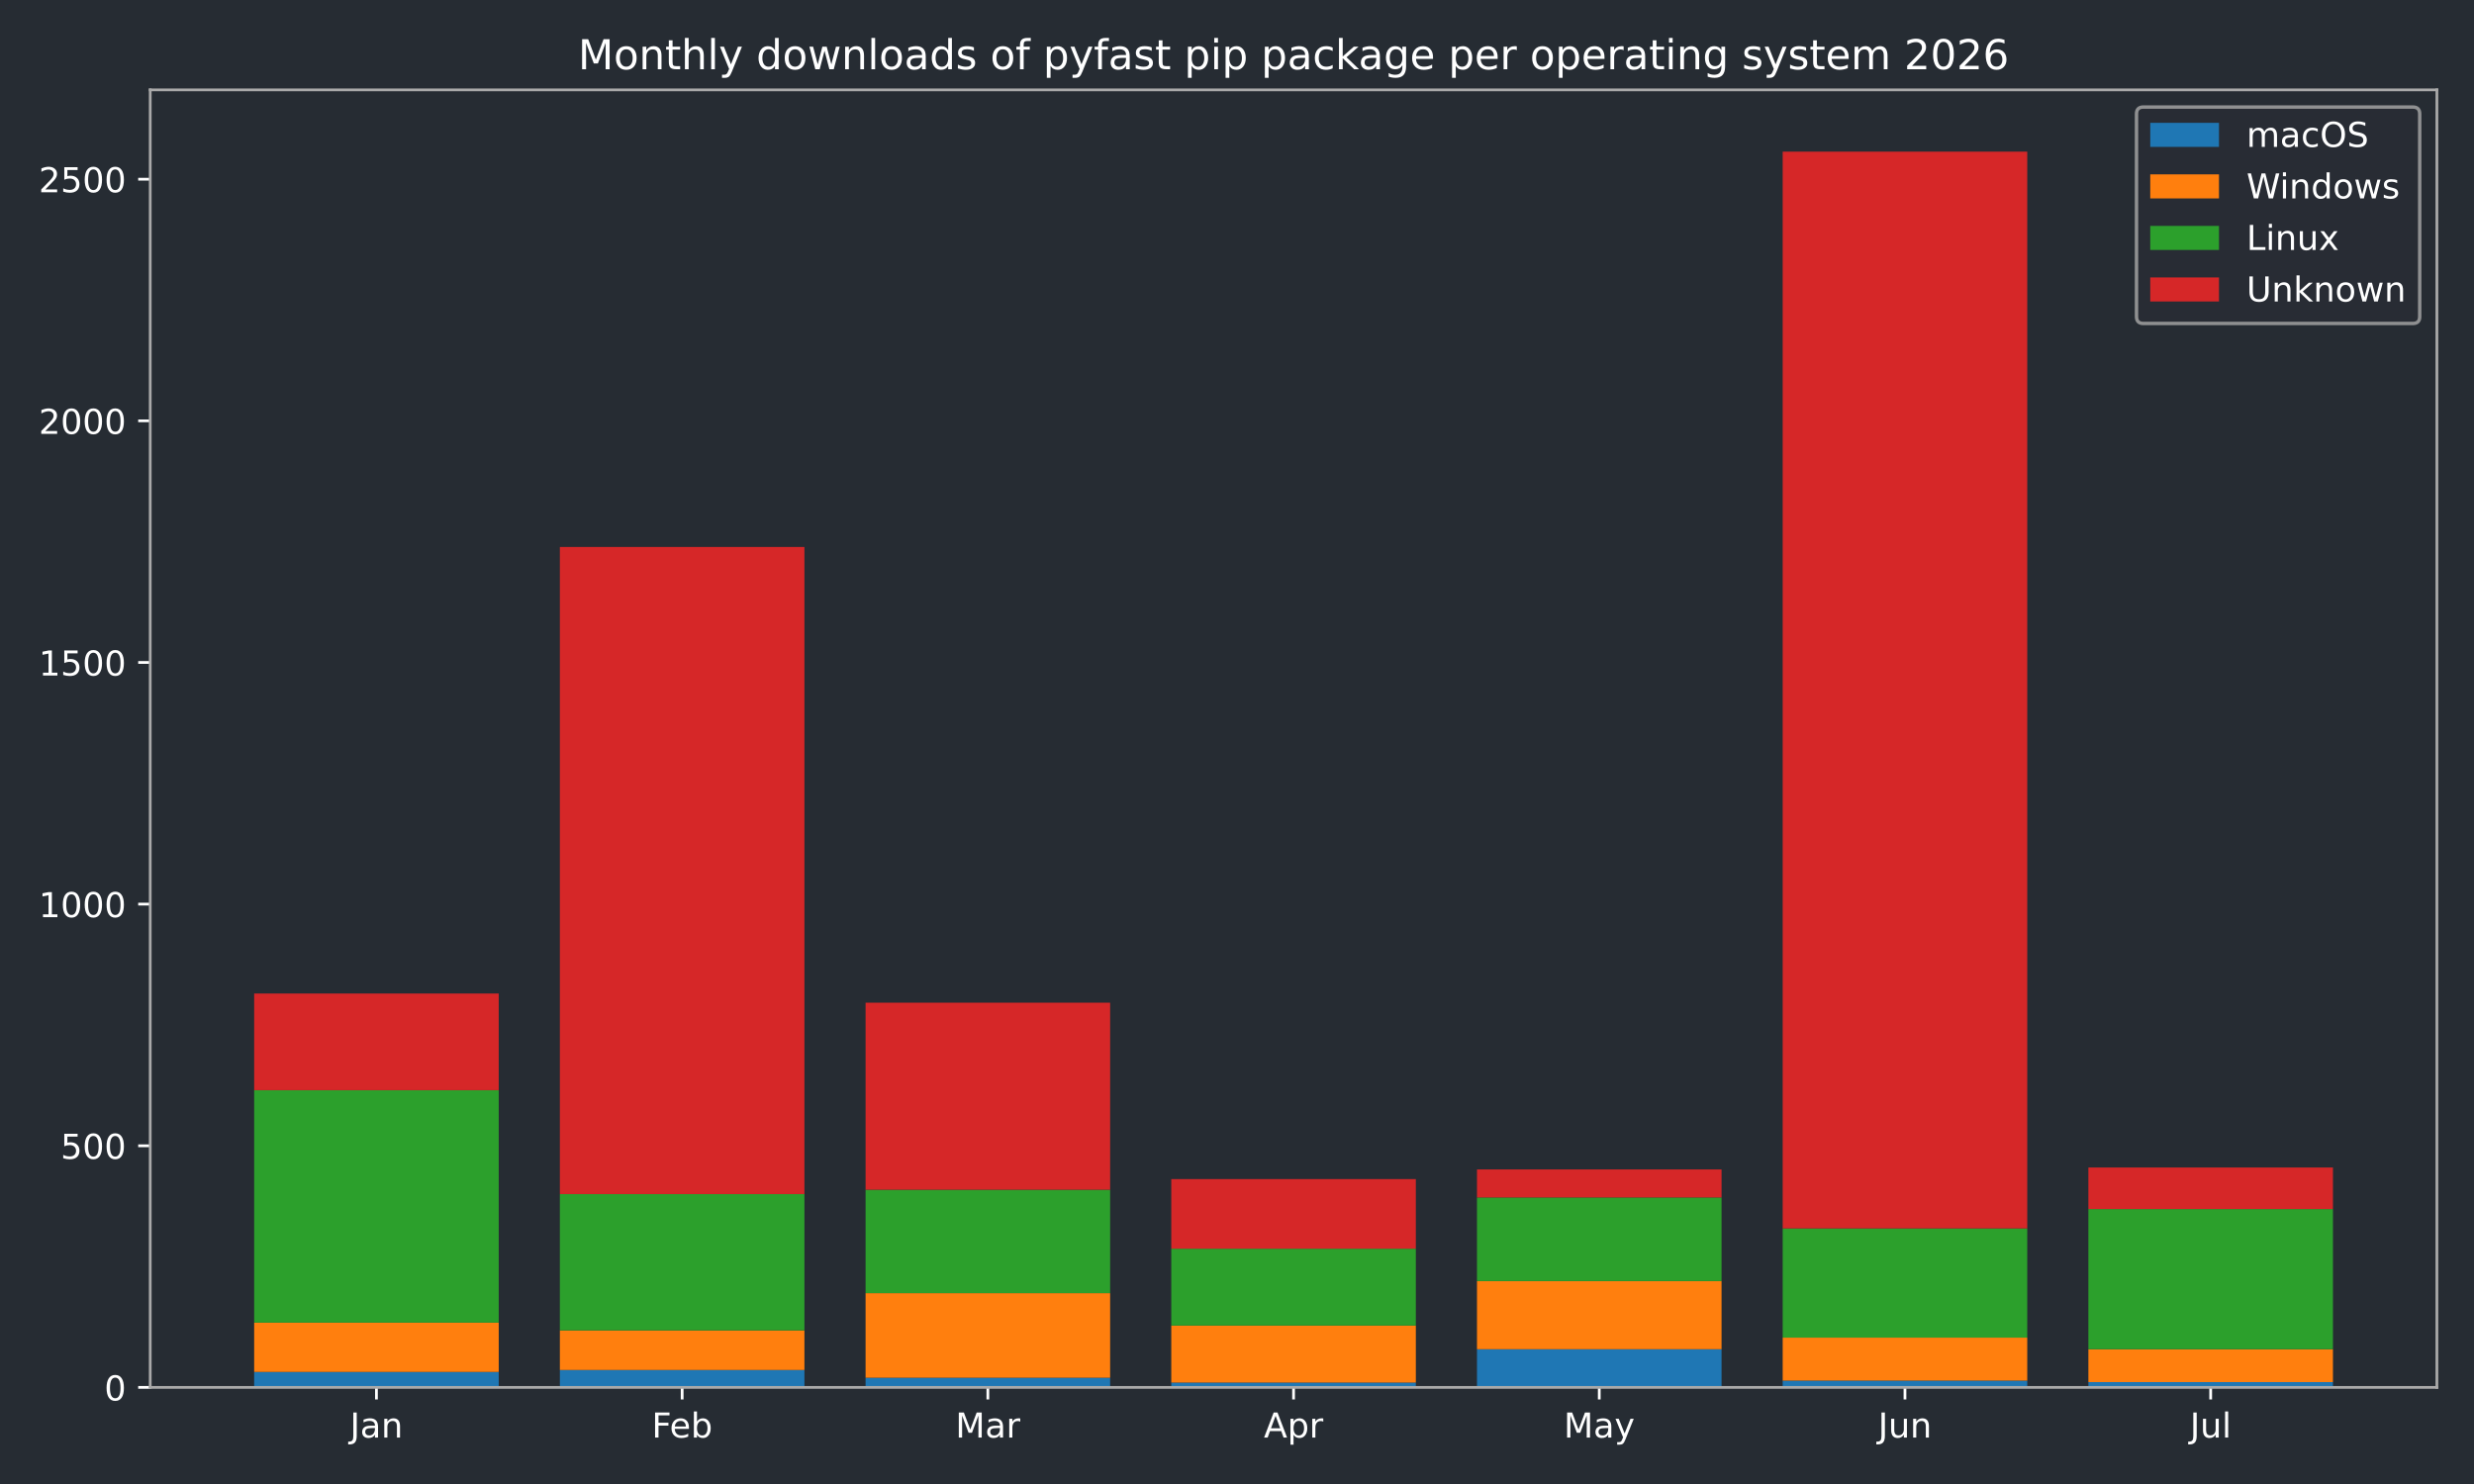
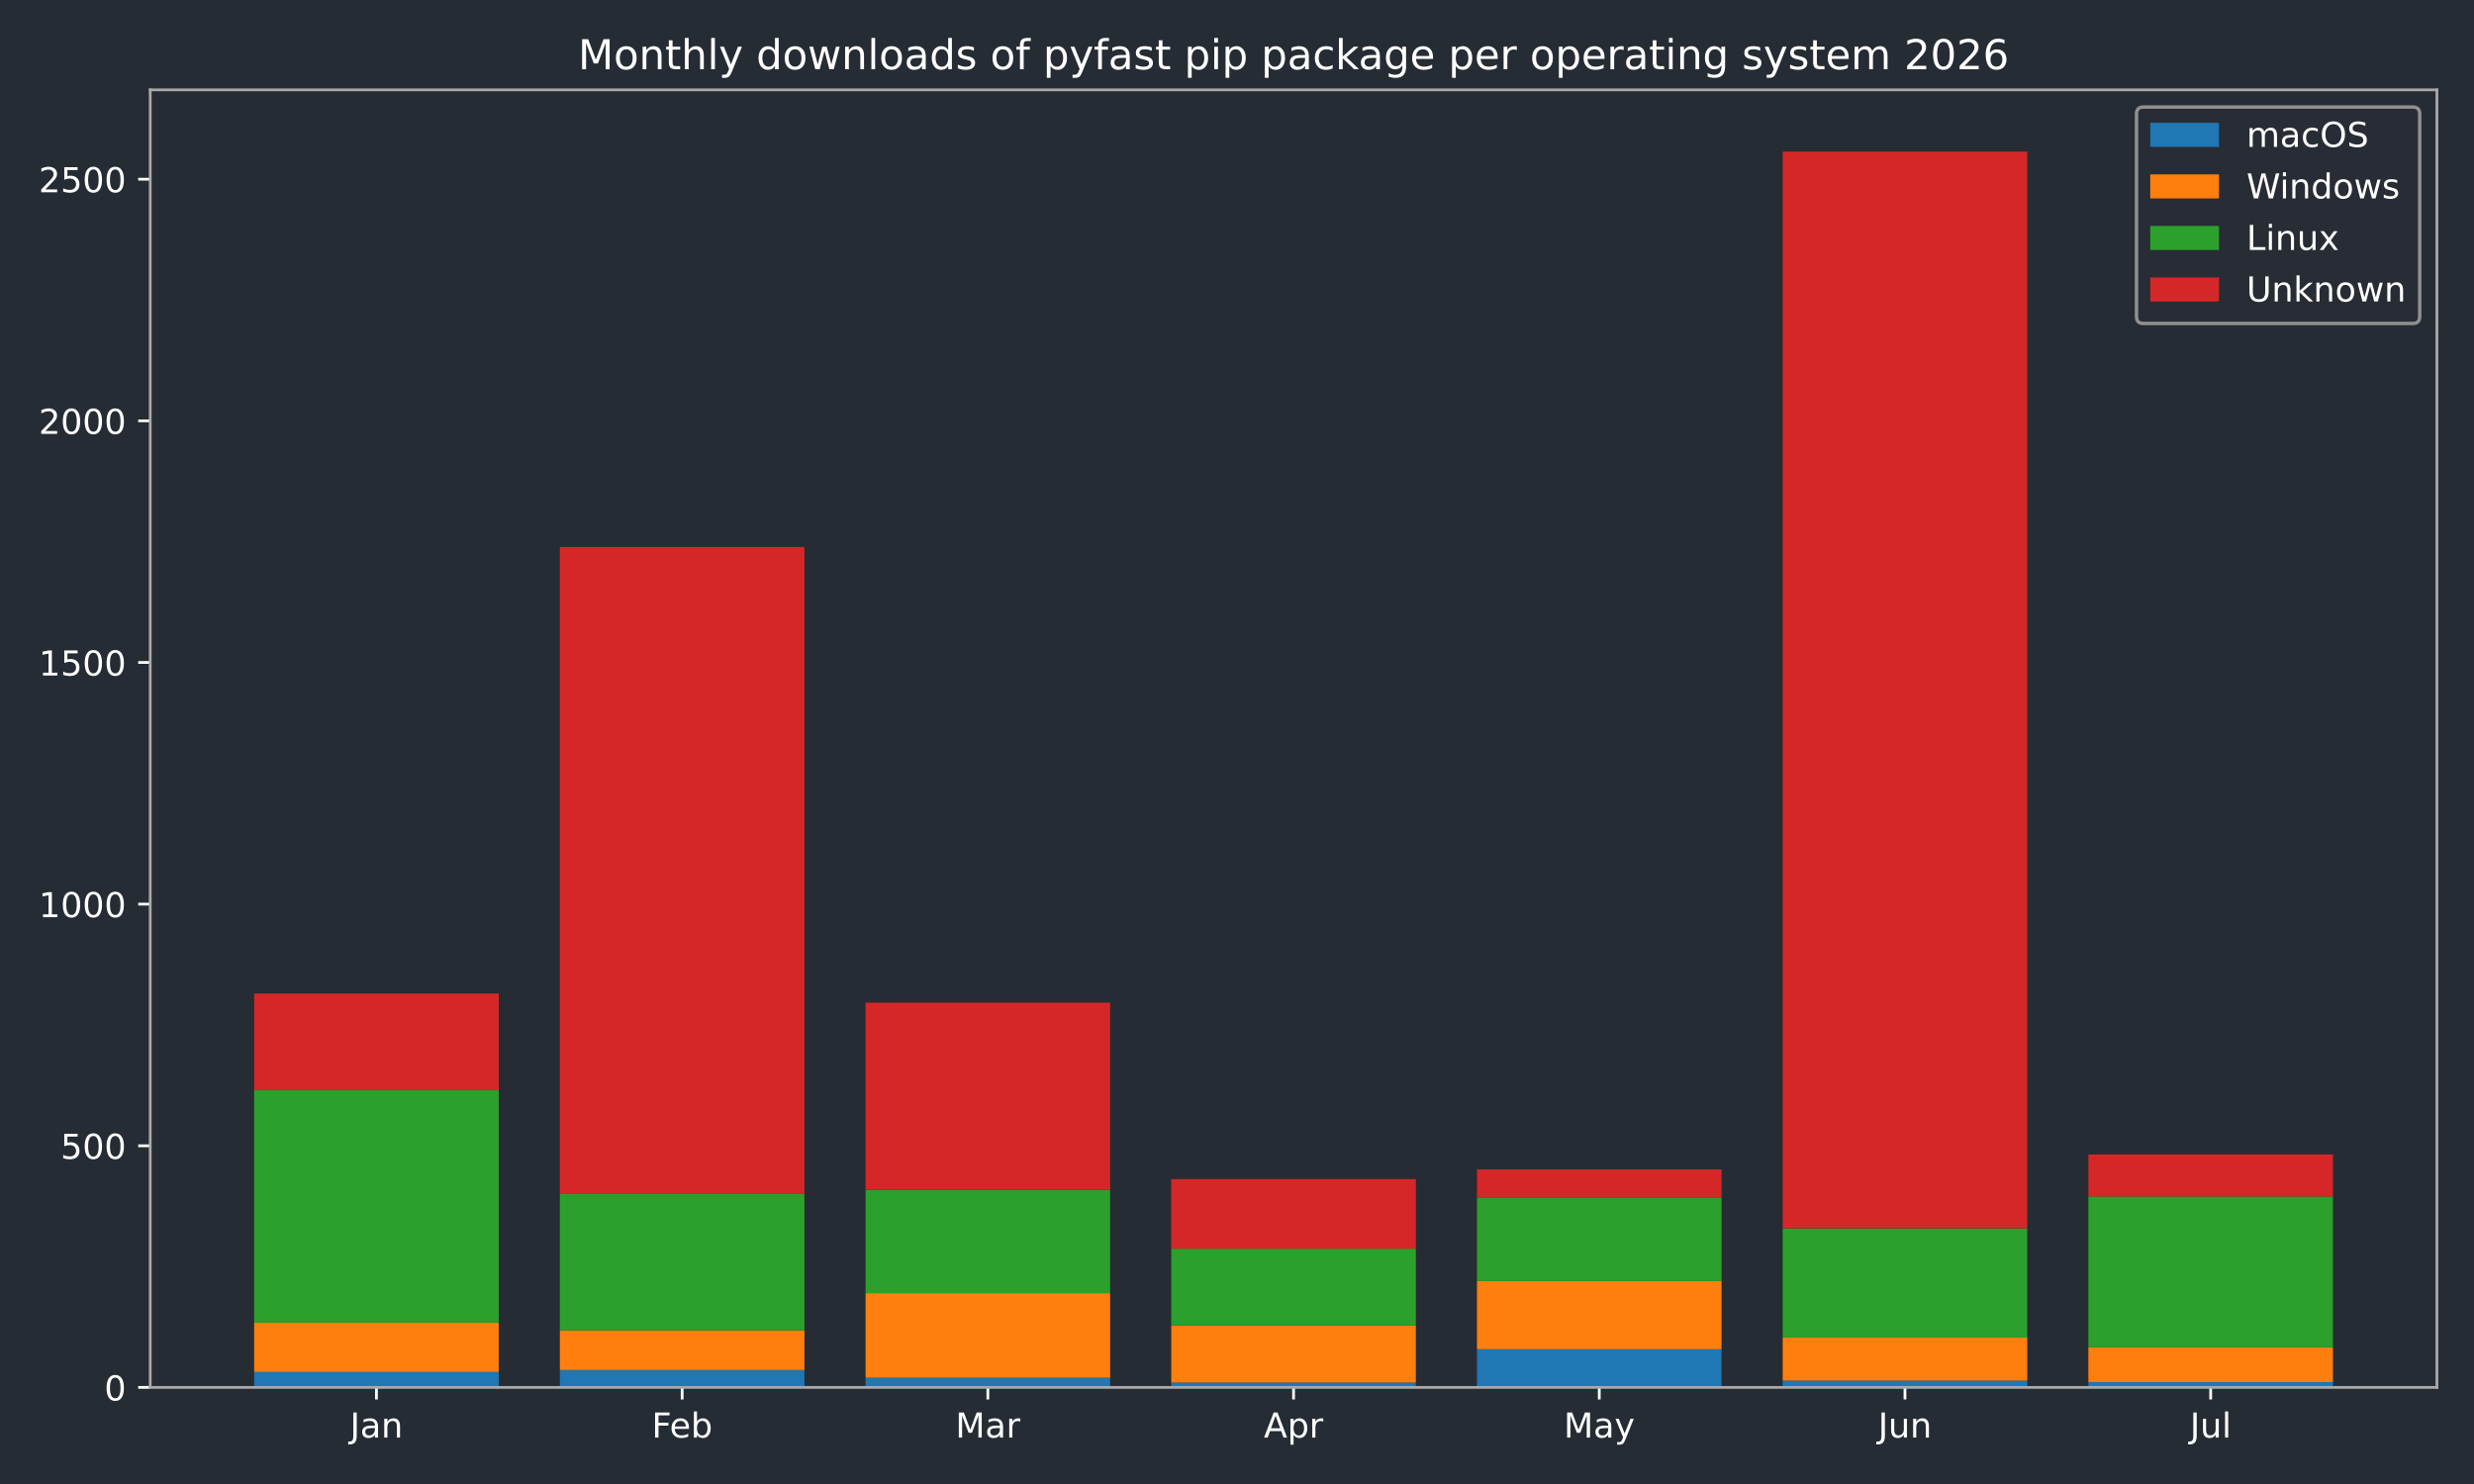
<svg xmlns="http://www.w3.org/2000/svg" xmlns:xlink="http://www.w3.org/1999/xlink" width="720pt" height="432pt" viewBox="0 0 720 432" version="1.1">
  <defs>
    <style type="text/css">*{stroke-linejoin: round; stroke-linecap: butt}</style>
  </defs>
  <g id="figure_1">
    <g id="patch_1">
      <path d="M 0 432  L 720 432  L 720 0  L 0 0  z " style="fill: #262c33" />
    </g>
    <g id="axes_1">
      <g id="patch_2">
        <path d="M 43.72 403.878  L 709.2 403.878  L 709.2 26.16  L 43.72 26.16  z " style="fill: #262c33" />
      </g>
      <g id="patch_3">
-         <path d="M 73.969 403.878  L 145.143 403.878  L 145.143 399.376  L 73.969 399.376  z " clip-path="url(#pcb0d1870b0)" style="fill: #1f77b4" />
+         <path d="M 73.969 403.878  L 145.143 403.878  L 145.143 399.376  L 73.969 399.376  z " clip-path="url(#pe5bd75e210)" style="fill: #1f77b4" />
      </g>
      <g id="patch_4">
-         <path d="M 162.937 403.878  L 234.111 403.878  L 234.111 398.813  L 162.937 398.813  z " clip-path="url(#pcb0d1870b0)" style="fill: #1f77b4" />
+         <path d="M 162.937 403.878  L 234.111 403.878  L 234.111 398.813  L 162.937 398.813  z " clip-path="url(#pe5bd75e210)" style="fill: #1f77b4" />
      </g>
      <g id="patch_5">
-         <path d="M 251.905 403.878  L 323.079 403.878  L 323.079 401.064  L 251.905 401.064  z " clip-path="url(#pcb0d1870b0)" style="fill: #1f77b4" />
+         <path d="M 251.905 403.878  L 323.079 403.878  L 323.079 401.064  L 251.905 401.064  z " clip-path="url(#pe5bd75e210)" style="fill: #1f77b4" />
      </g>
      <g id="patch_6">
-         <path d="M 340.873 403.878  L 412.047 403.878  L 412.047 402.471  L 340.873 402.471  z " clip-path="url(#pcb0d1870b0)" style="fill: #1f77b4" />
+         <path d="M 340.873 403.878  L 412.047 403.878  L 412.047 402.471  L 340.873 402.471  z " clip-path="url(#pe5bd75e210)" style="fill: #1f77b4" />
      </g>
      <g id="patch_7">
-         <path d="M 429.841 403.878  L 501.015 403.878  L 501.015 392.764  L 429.841 392.764  z " clip-path="url(#pcb0d1870b0)" style="fill: #1f77b4" />
+         <path d="M 429.841 403.878  L 501.015 403.878  L 501.015 392.764  L 429.841 392.764  z " clip-path="url(#pe5bd75e210)" style="fill: #1f77b4" />
      </g>
      <g id="patch_8">
-         <path d="M 518.809 403.878  L 589.983 403.878  L 589.983 401.908  L 518.809 401.908  z " clip-path="url(#pcb0d1870b0)" style="fill: #1f77b4" />
+         <path d="M 518.809 403.878  L 589.983 403.878  L 589.983 401.908  L 518.809 401.908  z " clip-path="url(#pe5bd75e210)" style="fill: #1f77b4" />
      </g>
      <g id="patch_9">
-         <path d="M 607.777 403.878  L 678.951 403.878  L 678.951 402.33  L 607.777 402.33  z " clip-path="url(#pcb0d1870b0)" style="fill: #1f77b4" />
+         <path d="M 607.777 403.878  L 678.951 403.878  L 678.951 402.33  L 607.777 402.33  z " clip-path="url(#pe5bd75e210)" style="fill: #1f77b4" />
      </g>
      <g id="patch_10">
-         <path d="M 73.969 399.376  L 145.143 399.376  L 145.143 385.026  L 73.969 385.026  z " clip-path="url(#pcb0d1870b0)" style="fill: #ff7f0e" />
+         <path d="M 73.969 399.376  L 145.143 399.376  L 145.143 385.026  L 73.969 385.026  z " clip-path="url(#pe5bd75e210)" style="fill: #ff7f0e" />
      </g>
      <g id="patch_11">
-         <path d="M 162.937 398.813  L 234.111 398.813  L 234.111 387.277  L 162.937 387.277  z " clip-path="url(#pcb0d1870b0)" style="fill: #ff7f0e" />
+         <path d="M 162.937 398.813  L 234.111 398.813  L 234.111 387.277  L 162.937 387.277  z " clip-path="url(#pe5bd75e210)" style="fill: #ff7f0e" />
      </g>
      <g id="patch_12">
-         <path d="M 251.905 401.064  L 323.079 401.064  L 323.079 376.444  L 251.905 376.444  z " clip-path="url(#pcb0d1870b0)" style="fill: #ff7f0e" />
+         <path d="M 251.905 401.064  L 323.079 401.064  L 323.079 376.444  L 251.905 376.444  z " clip-path="url(#pe5bd75e210)" style="fill: #ff7f0e" />
      </g>
      <g id="patch_13">
-         <path d="M 340.873 402.471  L 412.047 402.471  L 412.047 385.87  L 340.873 385.87  z " clip-path="url(#pcb0d1870b0)" style="fill: #ff7f0e" />
+         <path d="M 340.873 402.471  L 412.047 402.471  L 412.047 385.87  L 340.873 385.87  z " clip-path="url(#pe5bd75e210)" style="fill: #ff7f0e" />
      </g>
      <g id="patch_14">
-         <path d="M 429.841 392.764  L 501.015 392.764  L 501.015 372.927  L 429.841 372.927  z " clip-path="url(#pcb0d1870b0)" style="fill: #ff7f0e" />
+         <path d="M 429.841 392.764  L 501.015 392.764  L 501.015 372.927  L 429.841 372.927  z " clip-path="url(#pe5bd75e210)" style="fill: #ff7f0e" />
      </g>
      <g id="patch_15">
-         <path d="M 518.809 401.908  L 589.983 401.908  L 589.983 389.387  L 518.809 389.387  z " clip-path="url(#pcb0d1870b0)" style="fill: #ff7f0e" />
+         <path d="M 518.809 401.908  L 589.983 401.908  L 589.983 389.387  L 518.809 389.387  z " clip-path="url(#pe5bd75e210)" style="fill: #ff7f0e" />
      </g>
      <g id="patch_16">
-         <path d="M 607.777 402.33  L 678.951 402.33  L 678.951 392.764  L 607.777 392.764  z " clip-path="url(#pcb0d1870b0)" style="fill: #ff7f0e" />
+         <path d="M 607.777 402.33  L 678.951 402.33  L 678.951 392.201  L 607.777 392.201  z " clip-path="url(#pe5bd75e210)" style="fill: #ff7f0e" />
      </g>
      <g id="patch_17">
-         <path d="M 73.969 385.026  L 145.143 385.026  L 145.143 317.356  L 73.969 317.356  z " clip-path="url(#pcb0d1870b0)" style="fill: #2ca02c" />
+         <path d="M 73.969 385.026  L 145.143 385.026  L 145.143 317.356  L 73.969 317.356  z " clip-path="url(#pe5bd75e210)" style="fill: #2ca02c" />
      </g>
      <g id="patch_18">
-         <path d="M 162.937 387.277  L 234.111 387.277  L 234.111 347.604  L 162.937 347.604  z " clip-path="url(#pcb0d1870b0)" style="fill: #2ca02c" />
+         <path d="M 162.937 387.277  L 234.111 387.277  L 234.111 347.604  L 162.937 347.604  z " clip-path="url(#pe5bd75e210)" style="fill: #2ca02c" />
      </g>
      <g id="patch_19">
-         <path d="M 251.905 376.444  L 323.079 376.444  L 323.079 346.338  L 251.905 346.338  z " clip-path="url(#pcb0d1870b0)" style="fill: #2ca02c" />
+         <path d="M 251.905 376.444  L 323.079 376.444  L 323.079 346.338  L 251.905 346.338  z " clip-path="url(#pe5bd75e210)" style="fill: #2ca02c" />
      </g>
      <g id="patch_20">
-         <path d="M 340.873 385.87  L 412.047 385.87  L 412.047 363.501  L 340.873 363.501  z " clip-path="url(#pcb0d1870b0)" style="fill: #2ca02c" />
+         <path d="M 340.873 385.87  L 412.047 385.87  L 412.047 363.501  L 340.873 363.501  z " clip-path="url(#pe5bd75e210)" style="fill: #2ca02c" />
      </g>
      <g id="patch_21">
-         <path d="M 429.841 372.927  L 501.015 372.927  L 501.015 348.589  L 429.841 348.589  z " clip-path="url(#pcb0d1870b0)" style="fill: #2ca02c" />
+         <path d="M 429.841 372.927  L 501.015 372.927  L 501.015 348.589  L 429.841 348.589  z " clip-path="url(#pe5bd75e210)" style="fill: #2ca02c" />
      </g>
      <g id="patch_22">
-         <path d="M 518.809 389.387  L 589.983 389.387  L 589.983 357.592  L 518.809 357.592  z " clip-path="url(#pcb0d1870b0)" style="fill: #2ca02c" />
+         <path d="M 518.809 389.387  L 589.983 389.387  L 589.983 357.592  L 518.809 357.592  z " clip-path="url(#pe5bd75e210)" style="fill: #2ca02c" />
      </g>
      <g id="patch_23">
-         <path d="M 607.777 392.764  L 678.951 392.764  L 678.951 351.965  L 607.777 351.965  z " clip-path="url(#pcb0d1870b0)" style="fill: #2ca02c" />
+         <path d="M 607.777 392.201  L 678.951 392.201  L 678.951 348.307  L 607.777 348.307  z " clip-path="url(#pe5bd75e210)" style="fill: #2ca02c" />
      </g>
      <g id="patch_24">
-         <path d="M 73.969 317.356  L 145.143 317.356  L 145.143 289.22  L 73.969 289.22  z " clip-path="url(#pcb0d1870b0)" style="fill: #d62728" />
+         <path d="M 73.969 317.356  L 145.143 317.356  L 145.143 289.22  L 73.969 289.22  z " clip-path="url(#pe5bd75e210)" style="fill: #d62728" />
      </g>
      <g id="patch_25">
-         <path d="M 162.937 347.604  L 234.111 347.604  L 234.111 159.227  L 162.937 159.227  z " clip-path="url(#pcb0d1870b0)" style="fill: #d62728" />
+         <path d="M 162.937 347.604  L 234.111 347.604  L 234.111 159.227  L 162.937 159.227  z " clip-path="url(#pe5bd75e210)" style="fill: #d62728" />
      </g>
      <g id="patch_26">
-         <path d="M 251.905 346.338  L 323.079 346.338  L 323.079 291.893  L 251.905 291.893  z " clip-path="url(#pcb0d1870b0)" style="fill: #d62728" />
+         <path d="M 251.905 346.338  L 323.079 346.338  L 323.079 291.893  L 251.905 291.893  z " clip-path="url(#pe5bd75e210)" style="fill: #d62728" />
      </g>
      <g id="patch_27">
-         <path d="M 340.873 363.501  L 412.047 363.501  L 412.047 343.242  L 340.873 343.242  z " clip-path="url(#pcb0d1870b0)" style="fill: #d62728" />
+         <path d="M 340.873 363.501  L 412.047 363.501  L 412.047 343.242  L 340.873 343.242  z " clip-path="url(#pe5bd75e210)" style="fill: #d62728" />
      </g>
      <g id="patch_28">
-         <path d="M 429.841 348.589  L 501.015 348.589  L 501.015 340.429  L 429.841 340.429  z " clip-path="url(#pcb0d1870b0)" style="fill: #d62728" />
+         <path d="M 429.841 348.589  L 501.015 348.589  L 501.015 340.429  L 429.841 340.429  z " clip-path="url(#pe5bd75e210)" style="fill: #d62728" />
      </g>
      <g id="patch_29">
-         <path d="M 518.809 357.592  L 589.983 357.592  L 589.983 44.147  L 518.809 44.147  z " clip-path="url(#pcb0d1870b0)" style="fill: #d62728" />
+         <path d="M 518.809 357.592  L 589.983 357.592  L 589.983 44.147  L 518.809 44.147  z " clip-path="url(#pe5bd75e210)" style="fill: #d62728" />
      </g>
      <g id="patch_30">
-         <path d="M 607.777 351.965  L 678.951 351.965  L 678.951 339.866  L 607.777 339.866  z " clip-path="url(#pcb0d1870b0)" style="fill: #d62728" />
+         <path d="M 607.777 348.307  L 678.951 348.307  L 678.951 336.068  L 607.777 336.068  z " clip-path="url(#pe5bd75e210)" style="fill: #d62728" />
      </g>
      <g id="matplotlib.axis_1">
        <g id="xtick_1">
          <g id="line2d_1">
            <defs>
-               <path id="m9b8d3c5e21" d="M 0 0  L 0 3.5  " style="stroke: #ffffff; stroke-width: 0.8" />
+               <path id="m3f48639be4" d="M 0 0  L 0 3.5  " style="stroke: #ffffff; stroke-width: 0.8" />
            </defs>
            <g>
-               <use xlink:href="#m9b8d3c5e21" x="109.556" y="403.878" style="fill: #ffffff; stroke: #ffffff; stroke-width: 0.8" />
+               <use xlink:href="#m3f48639be4" x="109.556" y="403.878" style="fill: #ffffff; stroke: #ffffff; stroke-width: 0.8" />
            </g>
          </g>
          <g id="text_1">
            <g style="fill: #ffffff" transform="translate(101.8484 418.4753) scale(0.1 -0.1)">
              <defs>
                <path id="DejaVuSans-2d" d="M 628 4666  L 1259 4666  L 1259 325  Q 1259 -519 939 -900  Q 619 -1281 -91 -1281  L -331 -1281  L -331 -750  L -134 -750  Q 284 -750 456 -515  Q 628 -281 628 325  L 628 4666  z " transform="scale(0.015625)" />
                <path id="DejaVuSans-44" d="M 2194 1759  Q 1497 1759 1228 1600  Q 959 1441 959 1056  Q 959 750 1161 570  Q 1363 391 1709 391  Q 2188 391 2477 730  Q 2766 1069 2766 1631  L 2766 1759  L 2194 1759  z M 3341 1997  L 3341 0  L 2766 0  L 2766 531  Q 2569 213 2275 61  Q 1981 -91 1556 -91  Q 1019 -91 701 211  Q 384 513 384 1019  Q 384 1609 779 1909  Q 1175 2209 1959 2209  L 2766 2209  L 2766 2266  Q 2766 2663 2505 2880  Q 2244 3097 1772 3097  Q 1472 3097 1187 3025  Q 903 2953 641 2809  L 641 3341  Q 956 3463 1253 3523  Q 1550 3584 1831 3584  Q 2591 3584 2966 3190  Q 3341 2797 3341 1997  z " transform="scale(0.015625)" />
                <path id="DejaVuSans-51" d="M 3513 2113  L 3513 0  L 2938 0  L 2938 2094  Q 2938 2591 2744 2837  Q 2550 3084 2163 3084  Q 1697 3084 1428 2787  Q 1159 2491 1159 1978  L 1159 0  L 581 0  L 581 3500  L 1159 3500  L 1159 2956  Q 1366 3272 1645 3428  Q 1925 3584 2291 3584  Q 2894 3584 3203 3211  Q 3513 2838 3513 2113  z " transform="scale(0.015625)" />
              </defs>
              <use xlink:href="#DejaVuSans-2d" />
              <use xlink:href="#DejaVuSans-44" transform="translate(29.5 0)" />
              <use xlink:href="#DejaVuSans-51" transform="translate(90.78125 0)" />
            </g>
          </g>
        </g>
        <g id="xtick_2">
          <g id="line2d_2">
            <g>
-               <use xlink:href="#m9b8d3c5e21" x="198.524" y="403.878" style="fill: #ffffff; stroke: #ffffff; stroke-width: 0.8" />
+               <use xlink:href="#m3f48639be4" x="198.524" y="403.878" style="fill: #ffffff; stroke: #ffffff; stroke-width: 0.8" />
            </g>
          </g>
          <g id="text_2">
            <g style="fill: #ffffff" transform="translate(189.671 418.4761) scale(0.1 -0.1)">
              <defs>
                <path id="DejaVuSans-29" d="M 628 4666  L 3309 4666  L 3309 4134  L 1259 4134  L 1259 2759  L 3109 2759  L 3109 2228  L 1259 2228  L 1259 0  L 628 0  L 628 4666  z " transform="scale(0.015625)" />
                <path id="DejaVuSans-48" d="M 3597 1894  L 3597 1613  L 953 1613  Q 991 1019 1311 708  Q 1631 397 2203 397  Q 2534 397 2845 478  Q 3156 559 3463 722  L 3463 178  Q 3153 47 2828 -22  Q 2503 -91 2169 -91  Q 1331 -91 842 396  Q 353 884 353 1716  Q 353 2575 817 3079  Q 1281 3584 2069 3584  Q 2775 3584 3186 3129  Q 3597 2675 3597 1894  z M 3022 2063  Q 3016 2534 2758 2815  Q 2500 3097 2075 3097  Q 1594 3097 1305 2825  Q 1016 2553 972 2059  L 3022 2063  z " transform="scale(0.015625)" />
                <path id="DejaVuSans-45" d="M 3116 1747  Q 3116 2381 2855 2742  Q 2594 3103 2138 3103  Q 1681 3103 1420 2742  Q 1159 2381 1159 1747  Q 1159 1113 1420 752  Q 1681 391 2138 391  Q 2594 391 2855 752  Q 3116 1113 3116 1747  z M 1159 2969  Q 1341 3281 1617 3432  Q 1894 3584 2278 3584  Q 2916 3584 3314 3078  Q 3713 2572 3713 1747  Q 3713 922 3314 415  Q 2916 -91 2278 -91  Q 1894 -91 1617 61  Q 1341 213 1159 525  L 1159 0  L 581 0  L 581 4863  L 1159 4863  L 1159 2969  z " transform="scale(0.015625)" />
              </defs>
              <use xlink:href="#DejaVuSans-29" />
              <use xlink:href="#DejaVuSans-48" transform="translate(52.04688 0)" />
              <use xlink:href="#DejaVuSans-45" transform="translate(113.5781 0)" />
            </g>
          </g>
        </g>
        <g id="xtick_3">
          <g id="line2d_3">
            <g>
-               <use xlink:href="#m9b8d3c5e21" x="287.492" y="403.878" style="fill: #ffffff; stroke: #ffffff; stroke-width: 0.8" />
+               <use xlink:href="#m3f48639be4" x="287.492" y="403.878" style="fill: #ffffff; stroke: #ffffff; stroke-width: 0.8" />
            </g>
          </g>
          <g id="text_3">
            <g style="fill: #ffffff" transform="translate(278.0585 418.4753) scale(0.1 -0.1)">
              <defs>
                <path id="DejaVuSans-30" d="M 628 4666  L 1569 4666  L 2759 1491  L 3956 4666  L 4897 4666  L 4897 0  L 4281 0  L 4281 4097  L 3078 897  L 2444 897  L 1241 4097  L 1241 0  L 628 0  L 628 4666  z " transform="scale(0.015625)" />
                <path id="DejaVuSans-55" d="M 2631 2963  Q 2534 3019 2420 3045  Q 2306 3072 2169 3072  Q 1681 3072 1420 2755  Q 1159 2438 1159 1844  L 1159 0  L 581 0  L 581 3500  L 1159 3500  L 1159 2956  Q 1341 3275 1631 3429  Q 1922 3584 2338 3584  Q 2397 3584 2469 3576  Q 2541 3569 2628 3553  L 2631 2963  z " transform="scale(0.015625)" />
              </defs>
              <use xlink:href="#DejaVuSans-30" />
              <use xlink:href="#DejaVuSans-44" transform="translate(86.28125 0)" />
              <use xlink:href="#DejaVuSans-55" transform="translate(147.5625 0)" />
            </g>
          </g>
        </g>
        <g id="xtick_4">
          <g id="line2d_4">
            <g>
-               <use xlink:href="#m9b8d3c5e21" x="376.46" y="403.878" style="fill: #ffffff; stroke: #ffffff; stroke-width: 0.8" />
+               <use xlink:href="#m3f48639be4" x="376.46" y="403.878" style="fill: #ffffff; stroke: #ffffff; stroke-width: 0.8" />
            </g>
          </g>
          <g id="text_4">
            <g style="fill: #ffffff" transform="translate(367.81 418.4753) scale(0.1 -0.1)">
              <defs>
                <path id="DejaVuSans-24" d="M 2188 4044  L 1331 1722  L 3047 1722  L 2188 4044  z M 1831 4666  L 2547 4666  L 4325 0  L 3669 0  L 3244 1197  L 1141 1197  L 716 0  L 50 0  L 1831 4666  z " transform="scale(0.015625)" />
                <path id="DejaVuSans-53" d="M 1159 525  L 1159 -1331  L 581 -1331  L 581 3500  L 1159 3500  L 1159 2969  Q 1341 3281 1617 3432  Q 1894 3584 2278 3584  Q 2916 3584 3314 3078  Q 3713 2572 3713 1747  Q 3713 922 3314 415  Q 2916 -91 2278 -91  Q 1894 -91 1617 61  Q 1341 213 1159 525  z M 3116 1747  Q 3116 2381 2855 2742  Q 2594 3103 2138 3103  Q 1681 3103 1420 2742  Q 1159 2381 1159 1747  Q 1159 1113 1420 752  Q 1681 391 2138 391  Q 2594 391 2855 752  Q 3116 1113 3116 1747  z " transform="scale(0.015625)" />
              </defs>
              <use xlink:href="#DejaVuSans-24" />
              <use xlink:href="#DejaVuSans-53" transform="translate(68.40625 0)" />
              <use xlink:href="#DejaVuSans-55" transform="translate(131.8906 0)" />
            </g>
          </g>
        </g>
        <g id="xtick_5">
          <g id="line2d_5">
            <g>
-               <use xlink:href="#m9b8d3c5e21" x="465.428" y="403.878" style="fill: #ffffff; stroke: #ffffff; stroke-width: 0.8" />
+               <use xlink:href="#m3f48639be4" x="465.428" y="403.878" style="fill: #ffffff; stroke: #ffffff; stroke-width: 0.8" />
            </g>
          </g>
          <g id="text_5">
            <g style="fill: #ffffff" transform="translate(455.0904 418.4753) scale(0.1 -0.1)">
              <defs>
                <path id="DejaVuSans-5c" d="M 2059 -325  Q 1816 -950 1584 -1140  Q 1353 -1331 966 -1331  L 506 -1331  L 506 -850  L 844 -850  Q 1081 -850 1212 -737  Q 1344 -625 1503 -206  L 1606 56  L 191 3500  L 800 3500  L 1894 763  L 2988 3500  L 3597 3500  L 2059 -325  z " transform="scale(0.015625)" />
              </defs>
              <use xlink:href="#DejaVuSans-30" />
              <use xlink:href="#DejaVuSans-44" transform="translate(86.28125 0)" />
              <use xlink:href="#DejaVuSans-5c" transform="translate(147.5625 0)" />
            </g>
          </g>
        </g>
        <g id="xtick_6">
          <g id="line2d_6">
            <g>
-               <use xlink:href="#m9b8d3c5e21" x="554.396" y="403.878" style="fill: #ffffff; stroke: #ffffff; stroke-width: 0.8" />
+               <use xlink:href="#m3f48639be4" x="554.396" y="403.878" style="fill: #ffffff; stroke: #ffffff; stroke-width: 0.8" />
            </g>
          </g>
          <g id="text_6">
            <g style="fill: #ffffff" transform="translate(546.5833 418.4753) scale(0.1 -0.1)">
              <defs>
                <path id="DejaVuSans-58" d="M 544 1381  L 544 3500  L 1119 3500  L 1119 1403  Q 1119 906 1312 657  Q 1506 409 1894 409  Q 2359 409 2629 706  Q 2900 1003 2900 1516  L 2900 3500  L 3475 3500  L 3475 0  L 2900 0  L 2900 538  Q 2691 219 2414 64  Q 2138 -91 1772 -91  Q 1169 -91 856 284  Q 544 659 544 1381  z M 1991 3584  L 1991 3584  z " transform="scale(0.015625)" />
              </defs>
              <use xlink:href="#DejaVuSans-2d" />
              <use xlink:href="#DejaVuSans-58" transform="translate(29.5 0)" />
              <use xlink:href="#DejaVuSans-51" transform="translate(92.875 0)" />
            </g>
          </g>
        </g>
        <g id="xtick_7">
          <g id="line2d_7">
            <g>
-               <use xlink:href="#m9b8d3c5e21" x="643.364" y="403.878" style="fill: #ffffff; stroke: #ffffff; stroke-width: 0.8" />
+               <use xlink:href="#m3f48639be4" x="643.364" y="403.878" style="fill: #ffffff; stroke: #ffffff; stroke-width: 0.8" />
            </g>
          </g>
          <g id="text_7">
            <g style="fill: #ffffff" transform="translate(637.3309 418.4761) scale(0.1 -0.1)">
              <defs>
                <path id="DejaVuSans-4f" d="M 603 4863  L 1178 4863  L 1178 0  L 603 0  L 603 4863  z " transform="scale(0.015625)" />
              </defs>
              <use xlink:href="#DejaVuSans-2d" />
              <use xlink:href="#DejaVuSans-58" transform="translate(29.5 0)" />
              <use xlink:href="#DejaVuSans-4f" transform="translate(92.875 0)" />
            </g>
          </g>
        </g>
      </g>
      <g id="matplotlib.axis_2">
        <g id="ytick_1">
          <g id="line2d_8">
            <defs>
-               <path id="mb8d571b387" d="M 0 0  L -3.5 0  " style="stroke: #ffffff; stroke-width: 0.8" />
+               <path id="m3f237dcfa7" d="M 0 0  L -3.5 0  " style="stroke: #ffffff; stroke-width: 0.8" />
            </defs>
            <g>
-               <use xlink:href="#mb8d571b387" x="43.72" y="403.878" style="fill: #ffffff; stroke: #ffffff; stroke-width: 0.8" />
+               <use xlink:href="#m3f237dcfa7" x="43.72" y="403.878" style="fill: #ffffff; stroke: #ffffff; stroke-width: 0.8" />
            </g>
          </g>
          <g id="text_8">
            <g style="fill: #ffffff" transform="translate(30.3575 407.6765) scale(0.1 -0.1)">
              <defs>
                <path id="DejaVuSans-13" d="M 2034 4250  Q 1547 4250 1301 3770  Q 1056 3291 1056 2328  Q 1056 1369 1301 889  Q 1547 409 2034 409  Q 2525 409 2770 889  Q 3016 1369 3016 2328  Q 3016 3291 2770 3770  Q 2525 4250 2034 4250  z M 2034 4750  Q 2819 4750 3233 4129  Q 3647 3509 3647 2328  Q 3647 1150 3233 529  Q 2819 -91 2034 -91  Q 1250 -91 836 529  Q 422 1150 422 2328  Q 422 3509 836 4129  Q 1250 4750 2034 4750  z " transform="scale(0.015625)" />
              </defs>
              <use xlink:href="#DejaVuSans-13" />
            </g>
          </g>
        </g>
        <g id="ytick_2">
          <g id="line2d_9">
            <g>
-               <use xlink:href="#mb8d571b387" x="43.72" y="333.535" style="fill: #ffffff; stroke: #ffffff; stroke-width: 0.8" />
+               <use xlink:href="#m3f237dcfa7" x="43.72" y="333.535" style="fill: #ffffff; stroke: #ffffff; stroke-width: 0.8" />
            </g>
          </g>
          <g id="text_9">
            <g style="fill: #ffffff" transform="translate(17.6325 337.3341) scale(0.1 -0.1)">
              <defs>
                <path id="DejaVuSans-18" d="M 691 4666  L 3169 4666  L 3169 4134  L 1269 4134  L 1269 2991  Q 1406 3038 1543 3061  Q 1681 3084 1819 3084  Q 2600 3084 3056 2656  Q 3513 2228 3513 1497  Q 3513 744 3044 326  Q 2575 -91 1722 -91  Q 1428 -91 1123 -41  Q 819 9 494 109  L 494 744  Q 775 591 1075 516  Q 1375 441 1709 441  Q 2250 441 2565 725  Q 2881 1009 2881 1497  Q 2881 1984 2565 2268  Q 2250 2553 1709 2553  Q 1456 2553 1204 2497  Q 953 2441 691 2322  L 691 4666  z " transform="scale(0.015625)" />
              </defs>
              <use xlink:href="#DejaVuSans-18" />
              <use xlink:href="#DejaVuSans-13" transform="translate(63.625 0)" />
              <use xlink:href="#DejaVuSans-13" transform="translate(127.25 0)" />
            </g>
          </g>
        </g>
        <g id="ytick_3">
          <g id="line2d_10">
            <g>
-               <use xlink:href="#mb8d571b387" x="43.72" y="263.193" style="fill: #ffffff; stroke: #ffffff; stroke-width: 0.8" />
+               <use xlink:href="#m3f237dcfa7" x="43.72" y="263.193" style="fill: #ffffff; stroke: #ffffff; stroke-width: 0.8" />
            </g>
          </g>
          <g id="text_10">
            <g style="fill: #ffffff" transform="translate(11.27 266.9917) scale(0.1 -0.1)">
              <defs>
                <path id="DejaVuSans-14" d="M 794 531  L 1825 531  L 1825 4091  L 703 3866  L 703 4441  L 1819 4666  L 2450 4666  L 2450 531  L 3481 531  L 3481 0  L 794 0  L 794 531  z " transform="scale(0.015625)" />
              </defs>
              <use xlink:href="#DejaVuSans-14" />
              <use xlink:href="#DejaVuSans-13" transform="translate(63.625 0)" />
              <use xlink:href="#DejaVuSans-13" transform="translate(127.25 0)" />
              <use xlink:href="#DejaVuSans-13" transform="translate(190.875 0)" />
            </g>
          </g>
        </g>
        <g id="ytick_4">
          <g id="line2d_11">
            <g>
-               <use xlink:href="#mb8d571b387" x="43.72" y="192.85" style="fill: #ffffff; stroke: #ffffff; stroke-width: 0.8" />
+               <use xlink:href="#m3f237dcfa7" x="43.72" y="192.85" style="fill: #ffffff; stroke: #ffffff; stroke-width: 0.8" />
            </g>
          </g>
          <g id="text_11">
            <g style="fill: #ffffff" transform="translate(11.27 196.6492) scale(0.1 -0.1)">
              <use xlink:href="#DejaVuSans-14" />
              <use xlink:href="#DejaVuSans-18" transform="translate(63.625 0)" />
              <use xlink:href="#DejaVuSans-13" transform="translate(127.25 0)" />
              <use xlink:href="#DejaVuSans-13" transform="translate(190.875 0)" />
            </g>
          </g>
        </g>
        <g id="ytick_5">
          <g id="line2d_12">
            <g>
-               <use xlink:href="#mb8d571b387" x="43.72" y="122.508" style="fill: #ffffff; stroke: #ffffff; stroke-width: 0.8" />
+               <use xlink:href="#m3f237dcfa7" x="43.72" y="122.508" style="fill: #ffffff; stroke: #ffffff; stroke-width: 0.8" />
            </g>
          </g>
          <g id="text_12">
            <g style="fill: #ffffff" transform="translate(11.27 126.3068) scale(0.1 -0.1)">
              <defs>
                <path id="DejaVuSans-15" d="M 1228 531  L 3431 531  L 3431 0  L 469 0  L 469 531  Q 828 903 1448 1529  Q 2069 2156 2228 2338  Q 2531 2678 2651 2914  Q 2772 3150 2772 3378  Q 2772 3750 2511 3984  Q 2250 4219 1831 4219  Q 1534 4219 1204 4116  Q 875 4013 500 3803  L 500 4441  Q 881 4594 1212 4672  Q 1544 4750 1819 4750  Q 2544 4750 2975 4387  Q 3406 4025 3406 3419  Q 3406 3131 3298 2873  Q 3191 2616 2906 2266  Q 2828 2175 2409 1742  Q 1991 1309 1228 531  z " transform="scale(0.015625)" />
              </defs>
              <use xlink:href="#DejaVuSans-15" />
              <use xlink:href="#DejaVuSans-13" transform="translate(63.625 0)" />
              <use xlink:href="#DejaVuSans-13" transform="translate(127.25 0)" />
              <use xlink:href="#DejaVuSans-13" transform="translate(190.875 0)" />
            </g>
          </g>
        </g>
        <g id="ytick_6">
          <g id="line2d_13">
            <g>
-               <use xlink:href="#mb8d571b387" x="43.72" y="52.166" style="fill: #ffffff; stroke: #ffffff; stroke-width: 0.8" />
+               <use xlink:href="#m3f237dcfa7" x="43.72" y="52.166" style="fill: #ffffff; stroke: #ffffff; stroke-width: 0.8" />
            </g>
          </g>
          <g id="text_13">
            <g style="fill: #ffffff" transform="translate(11.27 55.96442) scale(0.1 -0.1)">
              <use xlink:href="#DejaVuSans-15" />
              <use xlink:href="#DejaVuSans-18" transform="translate(63.625 0)" />
              <use xlink:href="#DejaVuSans-13" transform="translate(127.25 0)" />
              <use xlink:href="#DejaVuSans-13" transform="translate(190.875 0)" />
            </g>
          </g>
        </g>
      </g>
      <g id="patch_31">
        <path d="M 43.72 403.878  L 43.72 26.16  " style="fill: none; stroke: #a9a9a9; stroke-width: 0.8; stroke-linejoin: miter; stroke-linecap: square" />
      </g>
      <g id="patch_32">
        <path d="M 709.2 403.878  L 709.2 26.16  " style="fill: none; stroke: #a9a9a9; stroke-width: 0.8; stroke-linejoin: miter; stroke-linecap: square" />
      </g>
      <g id="patch_33">
        <path d="M 43.72 403.878  L 709.2 403.878  " style="fill: none; stroke: #a9a9a9; stroke-width: 0.8; stroke-linejoin: miter; stroke-linecap: square" />
      </g>
      <g id="patch_34">
        <path d="M 43.72 26.16  L 709.2 26.16  " style="fill: none; stroke: #a9a9a9; stroke-width: 0.8; stroke-linejoin: miter; stroke-linecap: square" />
      </g>
      <g id="text_14">
        <g style="fill: #ffffff" transform="translate(168.2328 20.16) scale(0.12 -0.12)">
          <defs>
            <path id="DejaVuSans-52" d="M 1959 3097  Q 1497 3097 1228 2736  Q 959 2375 959 1747  Q 959 1119 1226 758  Q 1494 397 1959 397  Q 2419 397 2687 759  Q 2956 1122 2956 1747  Q 2956 2369 2687 2733  Q 2419 3097 1959 3097  z M 1959 3584  Q 2709 3584 3137 3096  Q 3566 2609 3566 1747  Q 3566 888 3137 398  Q 2709 -91 1959 -91  Q 1206 -91 779 398  Q 353 888 353 1747  Q 353 2609 779 3096  Q 1206 3584 1959 3584  z " transform="scale(0.015625)" />
            <path id="DejaVuSans-57" d="M 1172 4494  L 1172 3500  L 2356 3500  L 2356 3053  L 1172 3053  L 1172 1153  Q 1172 725 1289 603  Q 1406 481 1766 481  L 2356 481  L 2356 0  L 1766 0  Q 1100 0 847 248  Q 594 497 594 1153  L 594 3053  L 172 3053  L 172 3500  L 594 3500  L 594 4494  L 1172 4494  z " transform="scale(0.015625)" />
            <path id="DejaVuSans-4b" d="M 3513 2113  L 3513 0  L 2938 0  L 2938 2094  Q 2938 2591 2744 2837  Q 2550 3084 2163 3084  Q 1697 3084 1428 2787  Q 1159 2491 1159 1978  L 1159 0  L 581 0  L 581 4863  L 1159 4863  L 1159 2956  Q 1366 3272 1645 3428  Q 1925 3584 2291 3584  Q 2894 3584 3203 3211  Q 3513 2838 3513 2113  z " transform="scale(0.015625)" />
            <path id="DejaVuSans-3" transform="scale(0.015625)" />
            <path id="DejaVuSans-47" d="M 2906 2969  L 2906 4863  L 3481 4863  L 3481 0  L 2906 0  L 2906 525  Q 2725 213 2448 61  Q 2172 -91 1784 -91  Q 1150 -91 751 415  Q 353 922 353 1747  Q 353 2572 751 3078  Q 1150 3584 1784 3584  Q 2172 3584 2448 3432  Q 2725 3281 2906 2969  z M 947 1747  Q 947 1113 1208 752  Q 1469 391 1925 391  Q 2381 391 2643 752  Q 2906 1113 2906 1747  Q 2906 2381 2643 2742  Q 2381 3103 1925 3103  Q 1469 3103 1208 2742  Q 947 2381 947 1747  z " transform="scale(0.015625)" />
            <path id="DejaVuSans-5a" d="M 269 3500  L 844 3500  L 1563 769  L 2278 3500  L 2956 3500  L 3675 769  L 4391 3500  L 4966 3500  L 4050 0  L 3372 0  L 2619 2869  L 1863 0  L 1184 0  L 269 3500  z " transform="scale(0.015625)" />
            <path id="DejaVuSans-56" d="M 2834 3397  L 2834 2853  Q 2591 2978 2328 3040  Q 2066 3103 1784 3103  Q 1356 3103 1142 2972  Q 928 2841 928 2578  Q 928 2378 1081 2264  Q 1234 2150 1697 2047  L 1894 2003  Q 2506 1872 2764 1633  Q 3022 1394 3022 966  Q 3022 478 2636 193  Q 2250 -91 1575 -91  Q 1294 -91 989 -36  Q 684 19 347 128  L 347 722  Q 666 556 975 473  Q 1284 391 1588 391  Q 1994 391 2212 530  Q 2431 669 2431 922  Q 2431 1156 2273 1281  Q 2116 1406 1581 1522  L 1381 1569  Q 847 1681 609 1914  Q 372 2147 372 2553  Q 372 3047 722 3315  Q 1072 3584 1716 3584  Q 2034 3584 2315 3537  Q 2597 3491 2834 3397  z " transform="scale(0.015625)" />
            <path id="DejaVuSans-49" d="M 2375 4863  L 2375 4384  L 1825 4384  Q 1516 4384 1395 4259  Q 1275 4134 1275 3809  L 1275 3500  L 2222 3500  L 2222 3053  L 1275 3053  L 1275 0  L 697 0  L 697 3053  L 147 3053  L 147 3500  L 697 3500  L 697 3744  Q 697 4328 969 4595  Q 1241 4863 1831 4863  L 2375 4863  z " transform="scale(0.015625)" />
            <path id="DejaVuSans-4c" d="M 603 3500  L 1178 3500  L 1178 0  L 603 0  L 603 3500  z M 603 4863  L 1178 4863  L 1178 4134  L 603 4134  L 603 4863  z " transform="scale(0.015625)" />
            <path id="DejaVuSans-46" d="M 3122 3366  L 3122 2828  Q 2878 2963 2633 3030  Q 2388 3097 2138 3097  Q 1578 3097 1268 2742  Q 959 2388 959 1747  Q 959 1106 1268 751  Q 1578 397 2138 397  Q 2388 397 2633 464  Q 2878 531 3122 666  L 3122 134  Q 2881 22 2623 -34  Q 2366 -91 2075 -91  Q 1284 -91 818 406  Q 353 903 353 1747  Q 353 2603 823 3093  Q 1294 3584 2113 3584  Q 2378 3584 2631 3529  Q 2884 3475 3122 3366  z " transform="scale(0.015625)" />
            <path id="DejaVuSans-4e" d="M 581 4863  L 1159 4863  L 1159 1991  L 2875 3500  L 3609 3500  L 1753 1863  L 3688 0  L 2938 0  L 1159 1709  L 1159 0  L 581 0  L 581 4863  z " transform="scale(0.015625)" />
            <path id="DejaVuSans-4a" d="M 2906 1791  Q 2906 2416 2648 2759  Q 2391 3103 1925 3103  Q 1463 3103 1205 2759  Q 947 2416 947 1791  Q 947 1169 1205 825  Q 1463 481 1925 481  Q 2391 481 2648 825  Q 2906 1169 2906 1791  z M 3481 434  Q 3481 -459 3084 -895  Q 2688 -1331 1869 -1331  Q 1566 -1331 1297 -1286  Q 1028 -1241 775 -1147  L 775 -588  Q 1028 -725 1275 -790  Q 1522 -856 1778 -856  Q 2344 -856 2625 -561  Q 2906 -266 2906 331  L 2906 616  Q 2728 306 2450 153  Q 2172 0 1784 0  Q 1141 0 747 490  Q 353 981 353 1791  Q 353 2603 747 3093  Q 1141 3584 1784 3584  Q 2172 3584 2450 3431  Q 2728 3278 2906 2969  L 2906 3500  L 3481 3500  L 3481 434  z " transform="scale(0.015625)" />
            <path id="DejaVuSans-50" d="M 3328 2828  Q 3544 3216 3844 3400  Q 4144 3584 4550 3584  Q 5097 3584 5394 3201  Q 5691 2819 5691 2113  L 5691 0  L 5113 0  L 5113 2094  Q 5113 2597 4934 2840  Q 4756 3084 4391 3084  Q 3944 3084 3684 2787  Q 3425 2491 3425 1978  L 3425 0  L 2847 0  L 2847 2094  Q 2847 2600 2669 2842  Q 2491 3084 2119 3084  Q 1678 3084 1418 2786  Q 1159 2488 1159 1978  L 1159 0  L 581 0  L 581 3500  L 1159 3500  L 1159 2956  Q 1356 3278 1631 3431  Q 1906 3584 2284 3584  Q 2666 3584 2933 3390  Q 3200 3197 3328 2828  z " transform="scale(0.015625)" />
            <path id="DejaVuSans-19" d="M 2113 2584  Q 1688 2584 1439 2293  Q 1191 2003 1191 1497  Q 1191 994 1439 701  Q 1688 409 2113 409  Q 2538 409 2786 701  Q 3034 994 3034 1497  Q 3034 2003 2786 2293  Q 2538 2584 2113 2584  z M 3366 4563  L 3366 3988  Q 3128 4100 2886 4159  Q 2644 4219 2406 4219  Q 1781 4219 1451 3797  Q 1122 3375 1075 2522  Q 1259 2794 1537 2939  Q 1816 3084 2150 3084  Q 2853 3084 3261 2657  Q 3669 2231 3669 1497  Q 3669 778 3244 343  Q 2819 -91 2113 -91  Q 1303 -91 875 529  Q 447 1150 447 2328  Q 447 3434 972 4092  Q 1497 4750 2381 4750  Q 2619 4750 2861 4703  Q 3103 4656 3366 4563  z " transform="scale(0.015625)" />
          </defs>
          <use xlink:href="#DejaVuSans-30" />
          <use xlink:href="#DejaVuSans-52" transform="translate(86.28125 0)" />
          <use xlink:href="#DejaVuSans-51" transform="translate(147.4688 0)" />
          <use xlink:href="#DejaVuSans-57" transform="translate(210.8438 0)" />
          <use xlink:href="#DejaVuSans-4b" transform="translate(250.0469 0)" />
          <use xlink:href="#DejaVuSans-4f" transform="translate(313.4219 0)" />
          <use xlink:href="#DejaVuSans-5c" transform="translate(341.2031 0)" />
          <use xlink:href="#DejaVuSans-3" transform="translate(400.3906 0)" />
          <use xlink:href="#DejaVuSans-47" transform="translate(432.1719 0)" />
          <use xlink:href="#DejaVuSans-52" transform="translate(495.6562 0)" />
          <use xlink:href="#DejaVuSans-5a" transform="translate(556.8438 0)" />
          <use xlink:href="#DejaVuSans-51" transform="translate(638.625 0)" />
          <use xlink:href="#DejaVuSans-4f" transform="translate(702 0)" />
          <use xlink:href="#DejaVuSans-52" transform="translate(729.7812 0)" />
          <use xlink:href="#DejaVuSans-44" transform="translate(790.9688 0)" />
          <use xlink:href="#DejaVuSans-47" transform="translate(852.25 0)" />
          <use xlink:href="#DejaVuSans-56" transform="translate(915.7344 0)" />
          <use xlink:href="#DejaVuSans-3" transform="translate(967.8281 0)" />
          <use xlink:href="#DejaVuSans-52" transform="translate(999.6094 0)" />
          <use xlink:href="#DejaVuSans-49" transform="translate(1060.797 0)" />
          <use xlink:href="#DejaVuSans-3" transform="translate(1096 0)" />
          <use xlink:href="#DejaVuSans-53" transform="translate(1127.781 0)" />
          <use xlink:href="#DejaVuSans-5c" transform="translate(1191.266 0)" />
          <use xlink:href="#DejaVuSans-49" transform="translate(1250.453 0)" />
          <use xlink:href="#DejaVuSans-44" transform="translate(1285.656 0)" />
          <use xlink:href="#DejaVuSans-56" transform="translate(1346.938 0)" />
          <use xlink:href="#DejaVuSans-57" transform="translate(1399.031 0)" />
          <use xlink:href="#DejaVuSans-3" transform="translate(1438.234 0)" />
          <use xlink:href="#DejaVuSans-53" transform="translate(1470.016 0)" />
          <use xlink:href="#DejaVuSans-4c" transform="translate(1533.5 0)" />
          <use xlink:href="#DejaVuSans-53" transform="translate(1561.281 0)" />
          <use xlink:href="#DejaVuSans-3" transform="translate(1624.766 0)" />
          <use xlink:href="#DejaVuSans-53" transform="translate(1656.547 0)" />
          <use xlink:href="#DejaVuSans-44" transform="translate(1720.031 0)" />
          <use xlink:href="#DejaVuSans-46" transform="translate(1781.312 0)" />
          <use xlink:href="#DejaVuSans-4e" transform="translate(1836.297 0)" />
          <use xlink:href="#DejaVuSans-44" transform="translate(1892.453 0)" />
          <use xlink:href="#DejaVuSans-4a" transform="translate(1953.734 0)" />
          <use xlink:href="#DejaVuSans-48" transform="translate(2017.219 0)" />
          <use xlink:href="#DejaVuSans-3" transform="translate(2078.75 0)" />
          <use xlink:href="#DejaVuSans-53" transform="translate(2110.531 0)" />
          <use xlink:href="#DejaVuSans-48" transform="translate(2174.016 0)" />
          <use xlink:href="#DejaVuSans-55" transform="translate(2235.547 0)" />
          <use xlink:href="#DejaVuSans-3" transform="translate(2276.656 0)" />
          <use xlink:href="#DejaVuSans-52" transform="translate(2308.438 0)" />
          <use xlink:href="#DejaVuSans-53" transform="translate(2369.625 0)" />
          <use xlink:href="#DejaVuSans-48" transform="translate(2433.109 0)" />
          <use xlink:href="#DejaVuSans-55" transform="translate(2494.641 0)" />
          <use xlink:href="#DejaVuSans-44" transform="translate(2535.75 0)" />
          <use xlink:href="#DejaVuSans-57" transform="translate(2597.031 0)" />
          <use xlink:href="#DejaVuSans-4c" transform="translate(2636.234 0)" />
          <use xlink:href="#DejaVuSans-51" transform="translate(2664.016 0)" />
          <use xlink:href="#DejaVuSans-4a" transform="translate(2727.391 0)" />
          <use xlink:href="#DejaVuSans-3" transform="translate(2790.875 0)" />
          <use xlink:href="#DejaVuSans-56" transform="translate(2822.656 0)" />
          <use xlink:href="#DejaVuSans-5c" transform="translate(2874.75 0)" />
          <use xlink:href="#DejaVuSans-56" transform="translate(2933.938 0)" />
          <use xlink:href="#DejaVuSans-57" transform="translate(2986.031 0)" />
          <use xlink:href="#DejaVuSans-48" transform="translate(3025.234 0)" />
          <use xlink:href="#DejaVuSans-50" transform="translate(3086.766 0)" />
          <use xlink:href="#DejaVuSans-3" transform="translate(3184.172 0)" />
          <use xlink:href="#DejaVuSans-15" transform="translate(3215.953 0)" />
          <use xlink:href="#DejaVuSans-13" transform="translate(3279.578 0)" />
          <use xlink:href="#DejaVuSans-15" transform="translate(3343.203 0)" />
          <use xlink:href="#DejaVuSans-19" transform="translate(3406.828 0)" />
        </g>
      </g>
      <g id="legend_1">
        <g id="patch_35">
          <path d="M 623.781 94.163  L 702.2 94.163  Q 704.2 94.163 704.2 92.163  L 704.2 33.16  Q 704.2 31.16 702.2 31.16  L 623.781 31.16  Q 621.781 31.16 621.781 33.16  L 621.781 92.163  Q 621.781 94.163 623.781 94.163  z " style="fill: #282c34; opacity: 0.8; stroke: #a9a9a9; stroke-linejoin: miter" />
        </g>
        <g id="patch_36">
          <path d="M 625.781 42.758  L 645.781 42.758  L 645.781 35.758  L 625.781 35.758  z " style="fill: #1f77b4" />
        </g>
        <g id="text_15">
          <g style="fill: #ffffff" transform="translate(653.7812 42.75844) scale(0.1 -0.1)">
            <defs>
              <path id="DejaVuSans-32" d="M 2522 4238  Q 1834 4238 1429 3725  Q 1025 3213 1025 2328  Q 1025 1447 1429 934  Q 1834 422 2522 422  Q 3209 422 3611 934  Q 4013 1447 4013 2328  Q 4013 3213 3611 3725  Q 3209 4238 2522 4238  z M 2522 4750  Q 3503 4750 4090 4092  Q 4678 3434 4678 2328  Q 4678 1225 4090 567  Q 3503 -91 2522 -91  Q 1538 -91 948 565  Q 359 1222 359 2328  Q 359 3434 948 4092  Q 1538 4750 2522 4750  z " transform="scale(0.015625)" />
              <path id="DejaVuSans-36" d="M 3425 4513  L 3425 3897  Q 3066 4069 2747 4153  Q 2428 4238 2131 4238  Q 1616 4238 1336 4038  Q 1056 3838 1056 3469  Q 1056 3159 1242 3001  Q 1428 2844 1947 2747  L 2328 2669  Q 3034 2534 3370 2195  Q 3706 1856 3706 1288  Q 3706 609 3251 259  Q 2797 -91 1919 -91  Q 1588 -91 1214 -16  Q 841 59 441 206  L 441 856  Q 825 641 1194 531  Q 1563 422 1919 422  Q 2459 422 2753 634  Q 3047 847 3047 1241  Q 3047 1584 2836 1778  Q 2625 1972 2144 2069  L 1759 2144  Q 1053 2284 737 2584  Q 422 2884 422 3419  Q 422 4038 858 4394  Q 1294 4750 2059 4750  Q 2388 4750 2728 4690  Q 3069 4631 3425 4513  z " transform="scale(0.015625)" />
            </defs>
            <use xlink:href="#DejaVuSans-50" />
            <use xlink:href="#DejaVuSans-44" transform="translate(97.40625 0)" />
            <use xlink:href="#DejaVuSans-46" transform="translate(158.6875 0)" />
            <use xlink:href="#DejaVuSans-32" transform="translate(213.6719 0)" />
            <use xlink:href="#DejaVuSans-36" transform="translate(292.3906 0)" />
          </g>
        </g>
        <g id="patch_37">
          <path d="M 625.781 57.759  L 645.781 57.759  L 645.781 50.759  L 625.781 50.759  z " style="fill: #ff7f0e" />
        </g>
        <g id="text_16">
          <g style="fill: #ffffff" transform="translate(653.7812 57.75922) scale(0.1 -0.1)">
            <defs>
              <path id="DejaVuSans-3a" d="M 213 4666  L 850 4666  L 1831 722  L 2809 4666  L 3519 4666  L 4500 722  L 5478 4666  L 6119 4666  L 4947 0  L 4153 0  L 3169 4050  L 2175 0  L 1381 0  L 213 4666  z " transform="scale(0.015625)" />
            </defs>
            <use xlink:href="#DejaVuSans-3a" />
            <use xlink:href="#DejaVuSans-4c" transform="translate(96.67188 0)" />
            <use xlink:href="#DejaVuSans-51" transform="translate(124.4531 0)" />
            <use xlink:href="#DejaVuSans-47" transform="translate(187.8281 0)" />
            <use xlink:href="#DejaVuSans-52" transform="translate(251.3125 0)" />
            <use xlink:href="#DejaVuSans-5a" transform="translate(312.5 0)" />
            <use xlink:href="#DejaVuSans-56" transform="translate(394.2812 0)" />
          </g>
        </g>
        <g id="patch_38">
          <path d="M 625.781 72.76  L 645.781 72.76  L 645.781 65.76  L 625.781 65.76  z " style="fill: #2ca02c" />
        </g>
        <g id="text_17">
          <g style="fill: #ffffff" transform="translate(653.7812 72.76) scale(0.1 -0.1)">
            <defs>
              <path id="DejaVuSans-2f" d="M 628 4666  L 1259 4666  L 1259 531  L 3531 531  L 3531 0  L 628 0  L 628 4666  z " transform="scale(0.015625)" />
              <path id="DejaVuSans-5b" d="M 3513 3500  L 2247 1797  L 3578 0  L 2900 0  L 1881 1375  L 863 0  L 184 0  L 1544 1831  L 300 3500  L 978 3500  L 1906 2253  L 2834 3500  L 3513 3500  z " transform="scale(0.015625)" />
            </defs>
            <use xlink:href="#DejaVuSans-2f" />
            <use xlink:href="#DejaVuSans-4c" transform="translate(55.71875 0)" />
            <use xlink:href="#DejaVuSans-51" transform="translate(83.5 0)" />
            <use xlink:href="#DejaVuSans-58" transform="translate(146.875 0)" />
            <use xlink:href="#DejaVuSans-5b" transform="translate(210.25 0)" />
          </g>
        </g>
        <g id="patch_39">
          <path d="M 625.781 87.761  L 645.781 87.761  L 645.781 80.761  L 625.781 80.761  z " style="fill: #d62728" />
        </g>
        <g id="text_18">
          <g style="fill: #ffffff" transform="translate(653.7812 87.76078) scale(0.1 -0.1)">
            <defs>
              <path id="DejaVuSans-38" d="M 556 4666  L 1191 4666  L 1191 1831  Q 1191 1081 1462 751  Q 1734 422 2344 422  Q 2950 422 3222 751  Q 3494 1081 3494 1831  L 3494 4666  L 4128 4666  L 4128 1753  Q 4128 841 3676 375  Q 3225 -91 2344 -91  Q 1459 -91 1007 375  Q 556 841 556 1753  L 556 4666  z " transform="scale(0.015625)" />
            </defs>
            <use xlink:href="#DejaVuSans-38" />
            <use xlink:href="#DejaVuSans-51" transform="translate(73.1875 0)" />
            <use xlink:href="#DejaVuSans-4e" transform="translate(136.5625 0)" />
            <use xlink:href="#DejaVuSans-51" transform="translate(194.4688 0)" />
            <use xlink:href="#DejaVuSans-52" transform="translate(257.8438 0)" />
            <use xlink:href="#DejaVuSans-5a" transform="translate(319.0312 0)" />
            <use xlink:href="#DejaVuSans-51" transform="translate(400.8125 0)" />
          </g>
        </g>
      </g>
    </g>
  </g>
  <defs>
-     <clipPath id="pcb0d1870b0">
+     <clipPath id="pe5bd75e210">
      <rect x="43.72" y="26.16" width="665.48" height="377.718" />
    </clipPath>
  </defs>
</svg>
